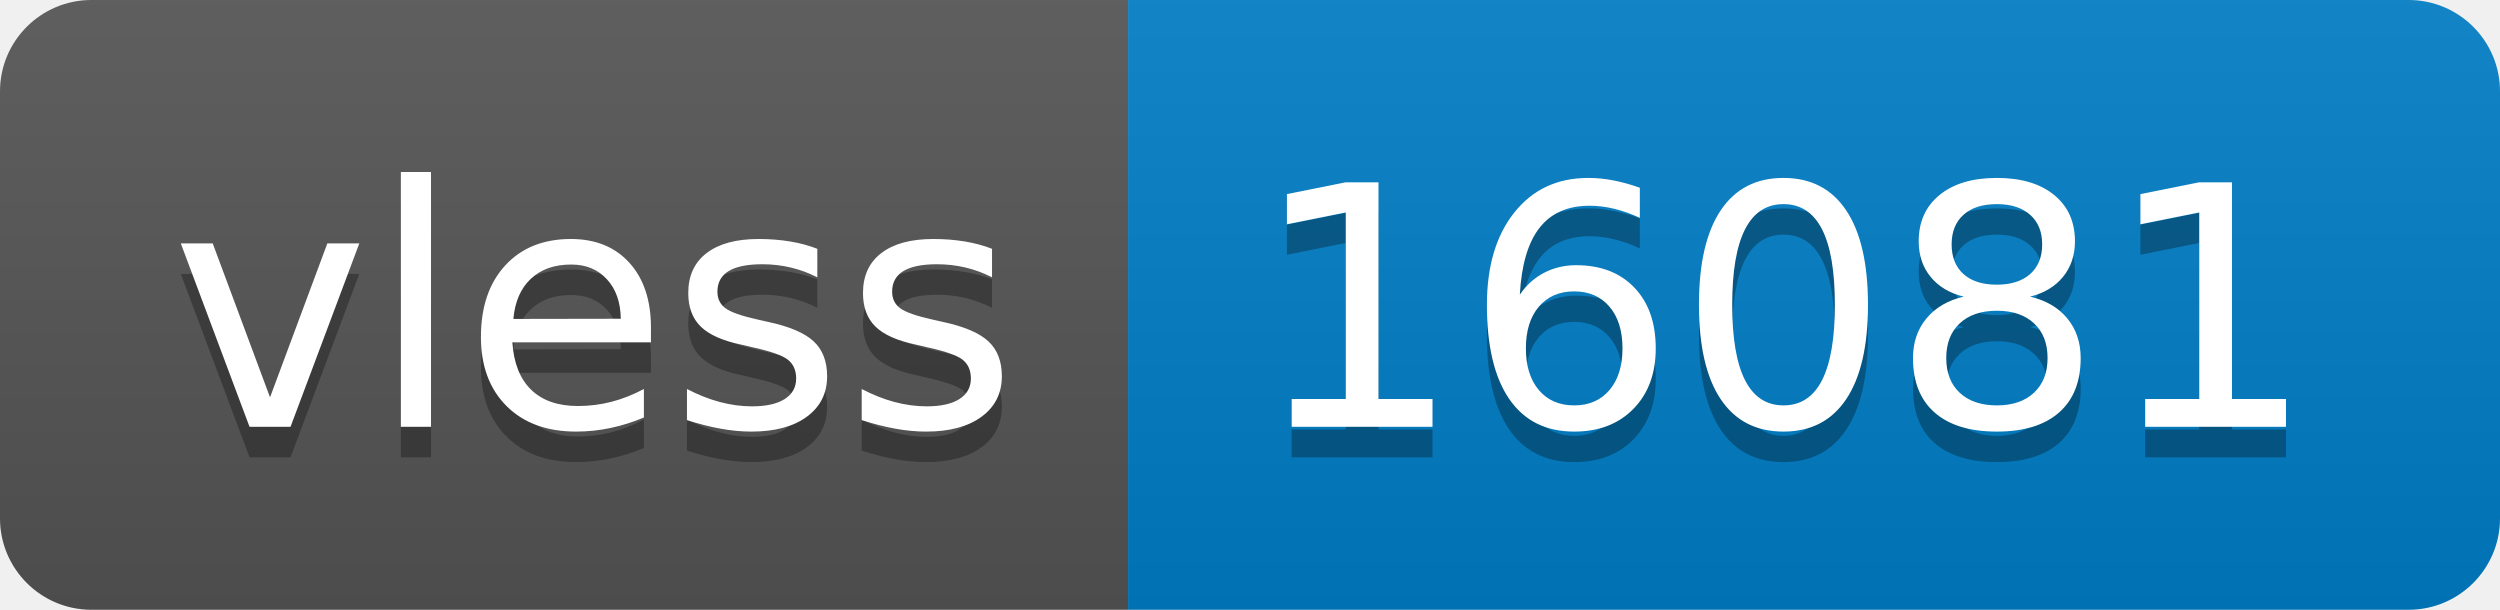
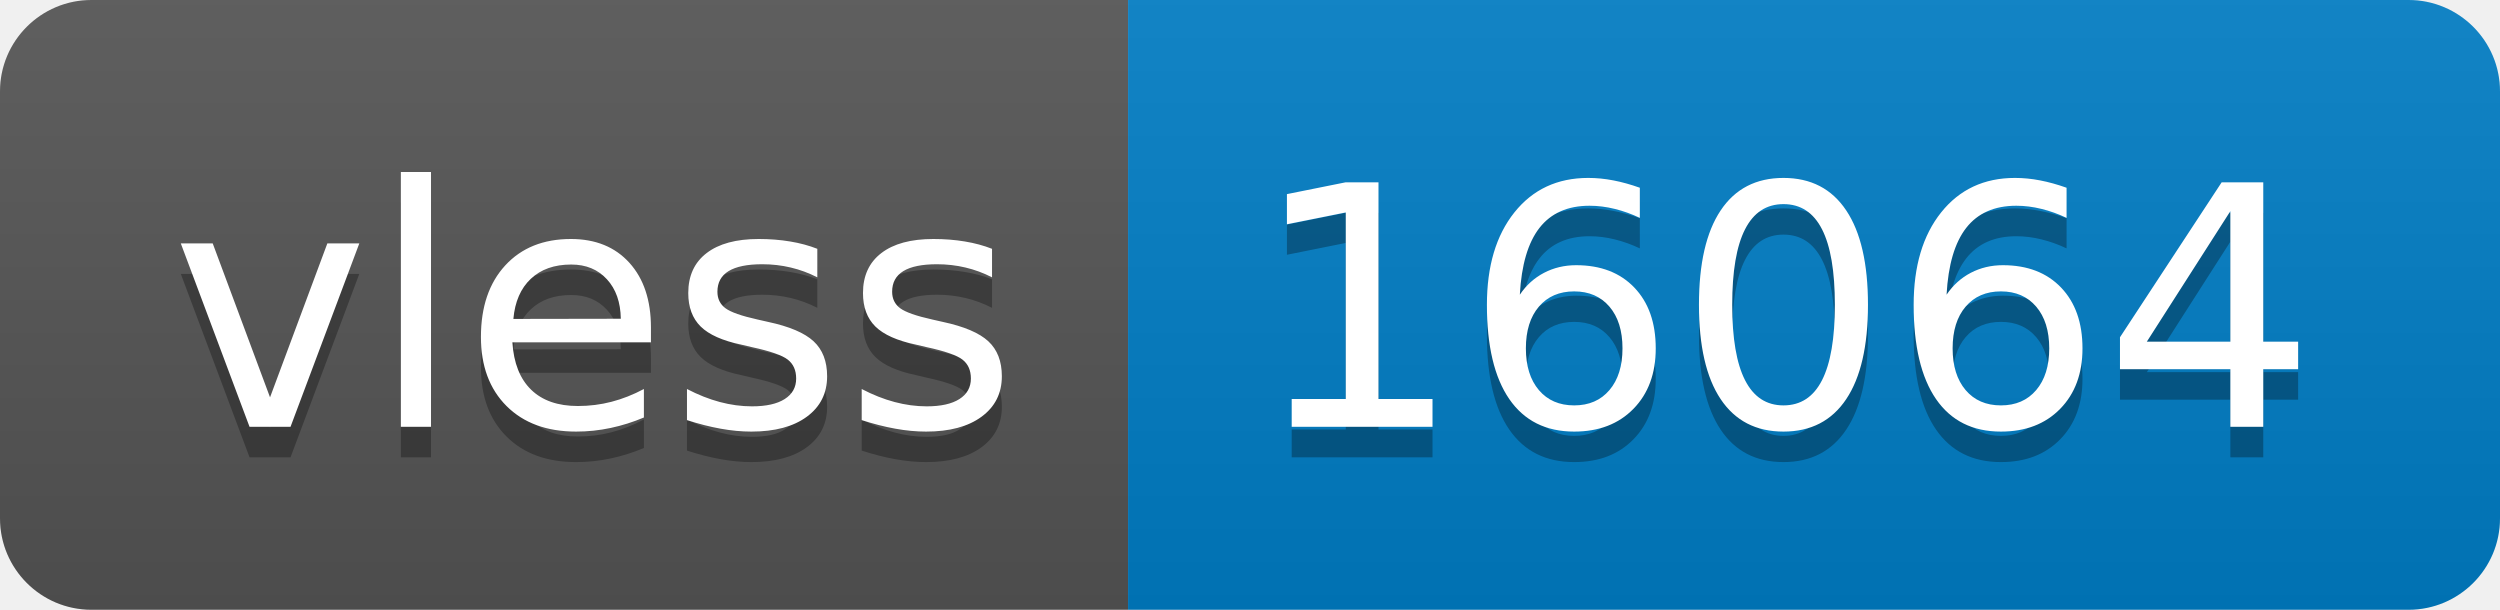
- <svg xmlns="http://www.w3.org/2000/svg" width="82" height="20" role="img" aria-label="vless: 16081">
+ <svg xmlns="http://www.w3.org/2000/svg" width="82" height="20" role="img" aria-label="vless: 16064">
  <linearGradient id="s" x2="0" y2="100%">
    <stop offset="0" stop-color="#bbb" stop-opacity=".1" />
    <stop offset="1" stop-opacity=".1" />
  </linearGradient>
  <clipPath id="r">
    <rect width="82" height="20" rx="3" fill="#fff" />
  </clipPath>
  <g clip-path="url(#r)">
    <rect width="37" height="20" fill="#555" />
    <rect x="37" width="45" height="20" fill="#007ec6" />
    <rect width="82" height="20" fill="url(#s)" />
  </g>
  <g fill="#fff" text-anchor="middle" font-family="Verdana,Geneva,DejaVu Sans,sans-serif" text-rendering="geometricPrecision" font-size="110">
    <text aria-hidden="true" x="195" y="150" fill="#010101" fill-opacity=".3" transform="scale(.1)" textLength="270">vless</text>
    <text x="195" y="140" transform="scale(.1)" fill="#fff" textLength="270">vless</text>
-     <text aria-hidden="true" x="585" y="150" fill="#010101" fill-opacity=".3" transform="scale(.1)" textLength="350">16081</text>
-     <text x="585" y="140" transform="scale(.1)" fill="#fff" textLength="350">16081</text>
+     <text aria-hidden="true" x="585" y="150" fill="#010101" fill-opacity=".3" transform="scale(.1)" textLength="350">16064</text>
+     <text x="585" y="140" transform="scale(.1)" fill="#fff" textLength="350">16064</text>
  </g>
</svg>
